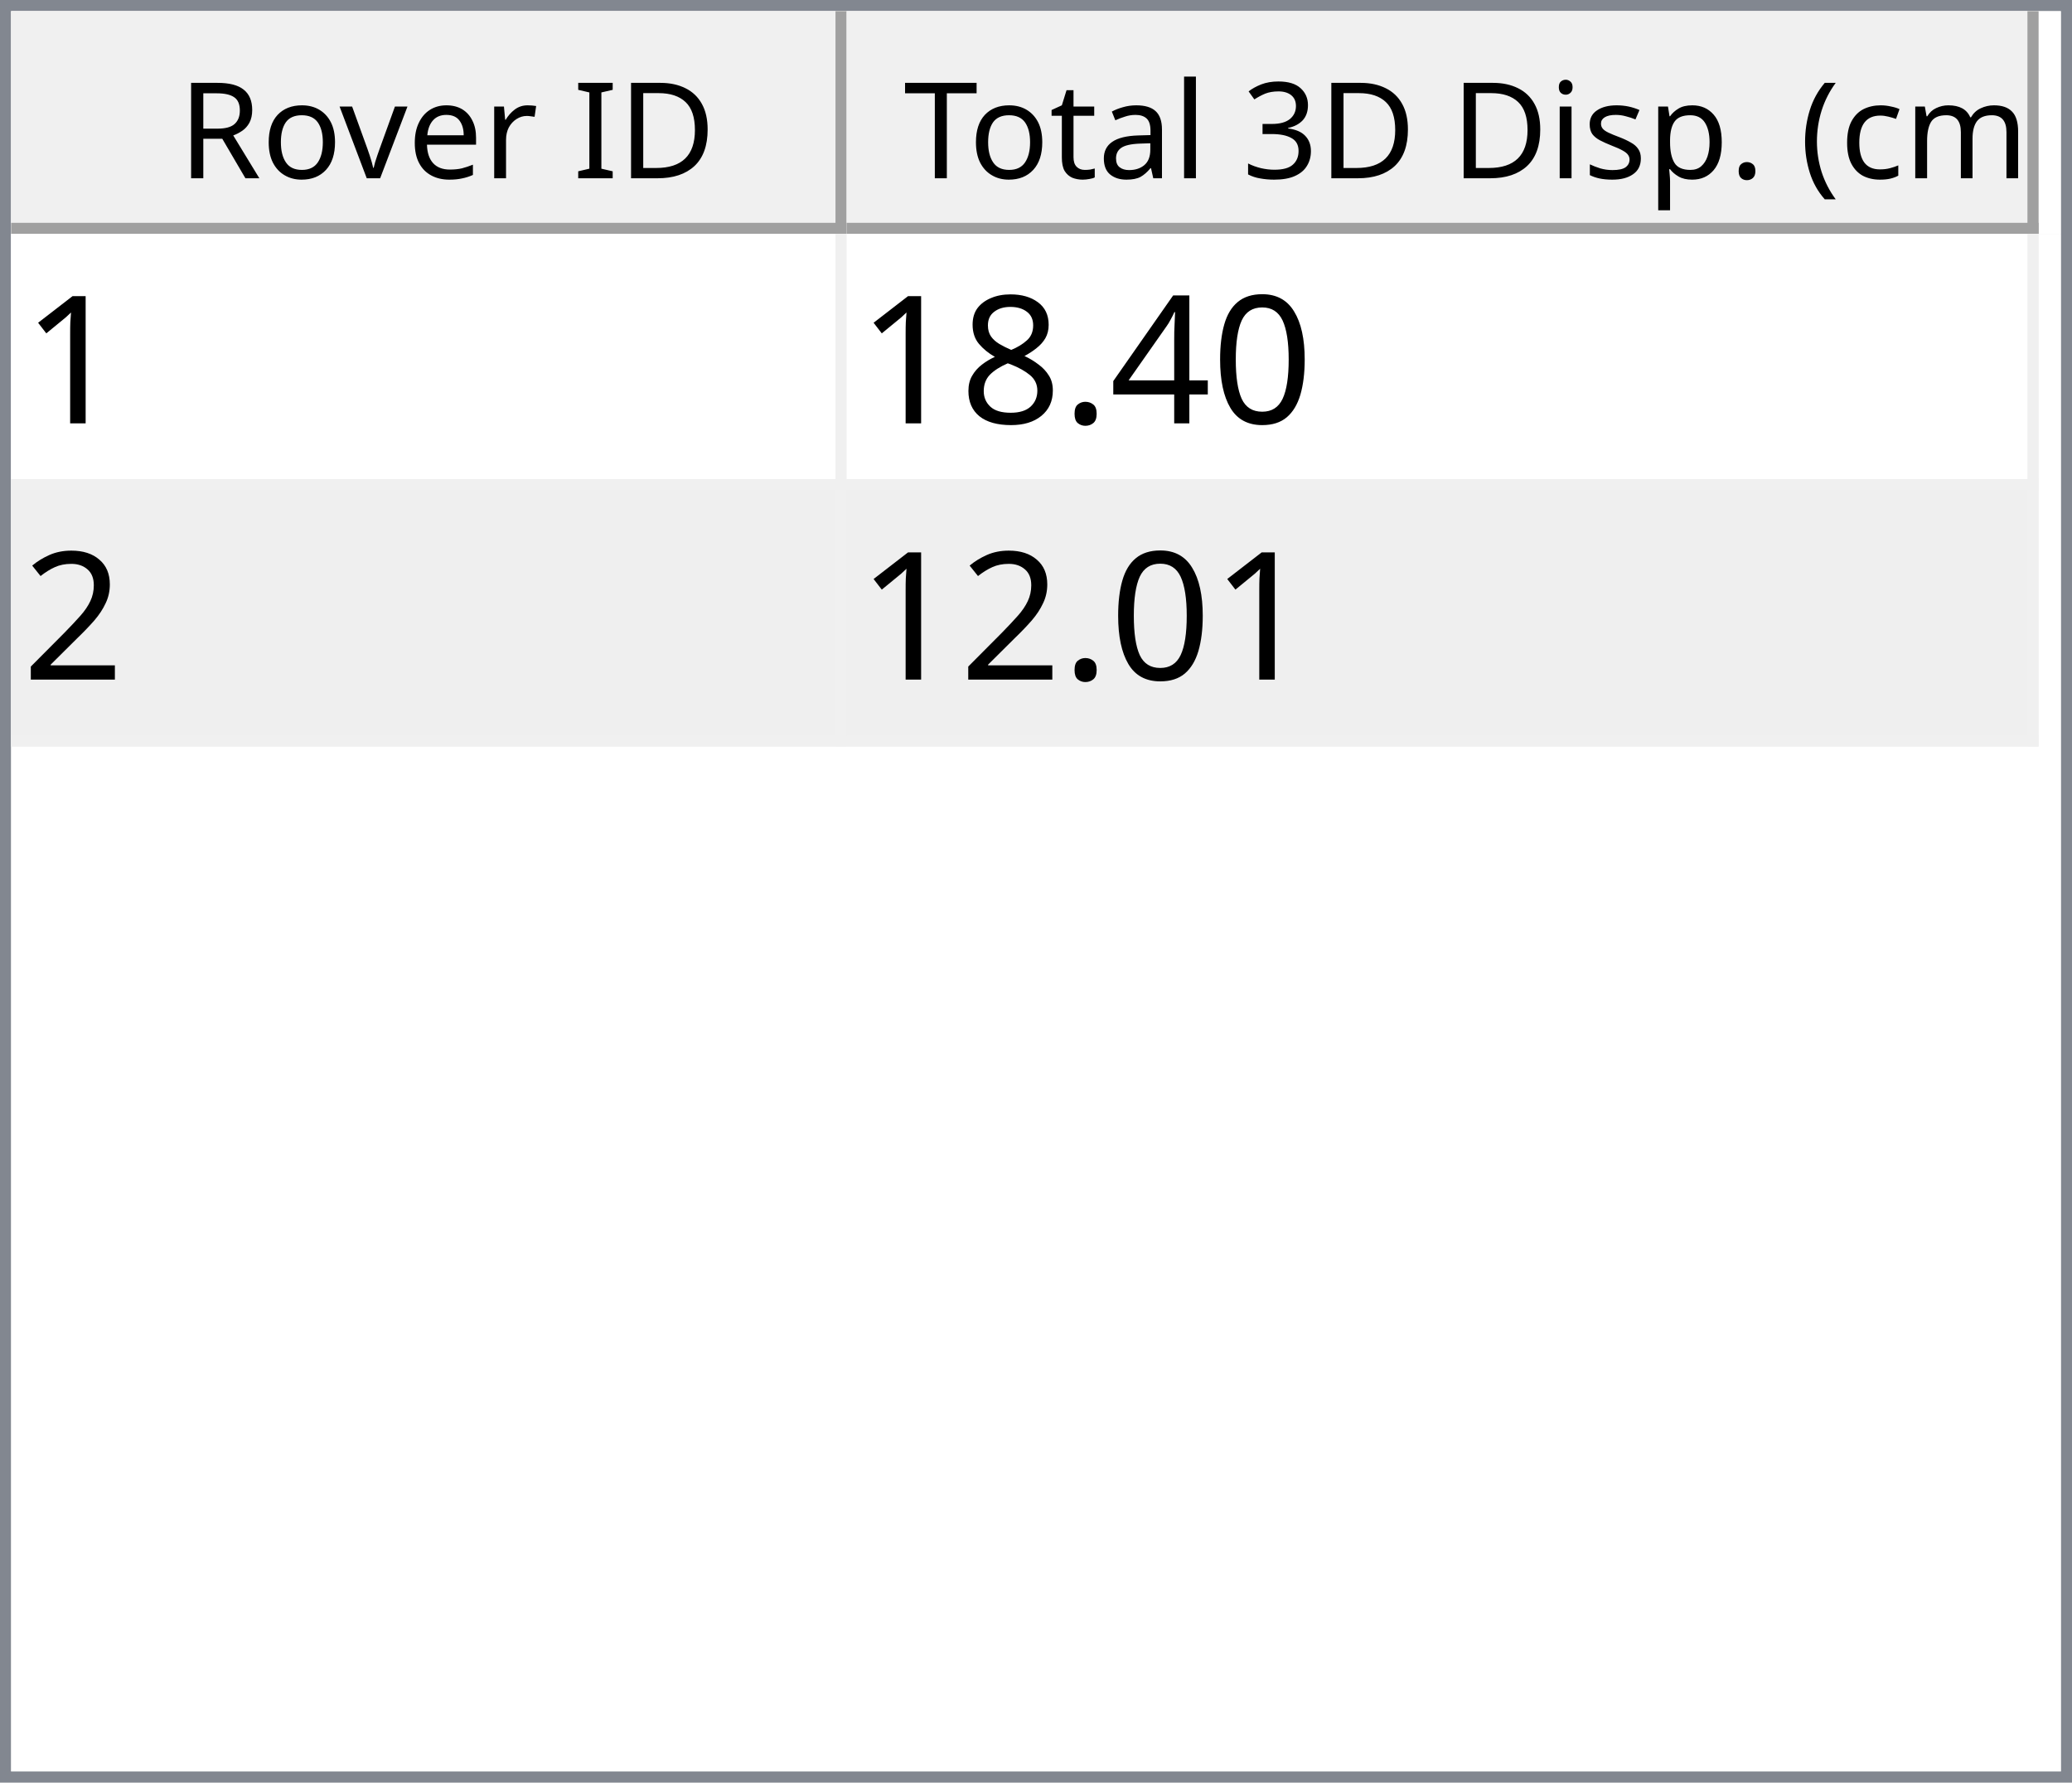
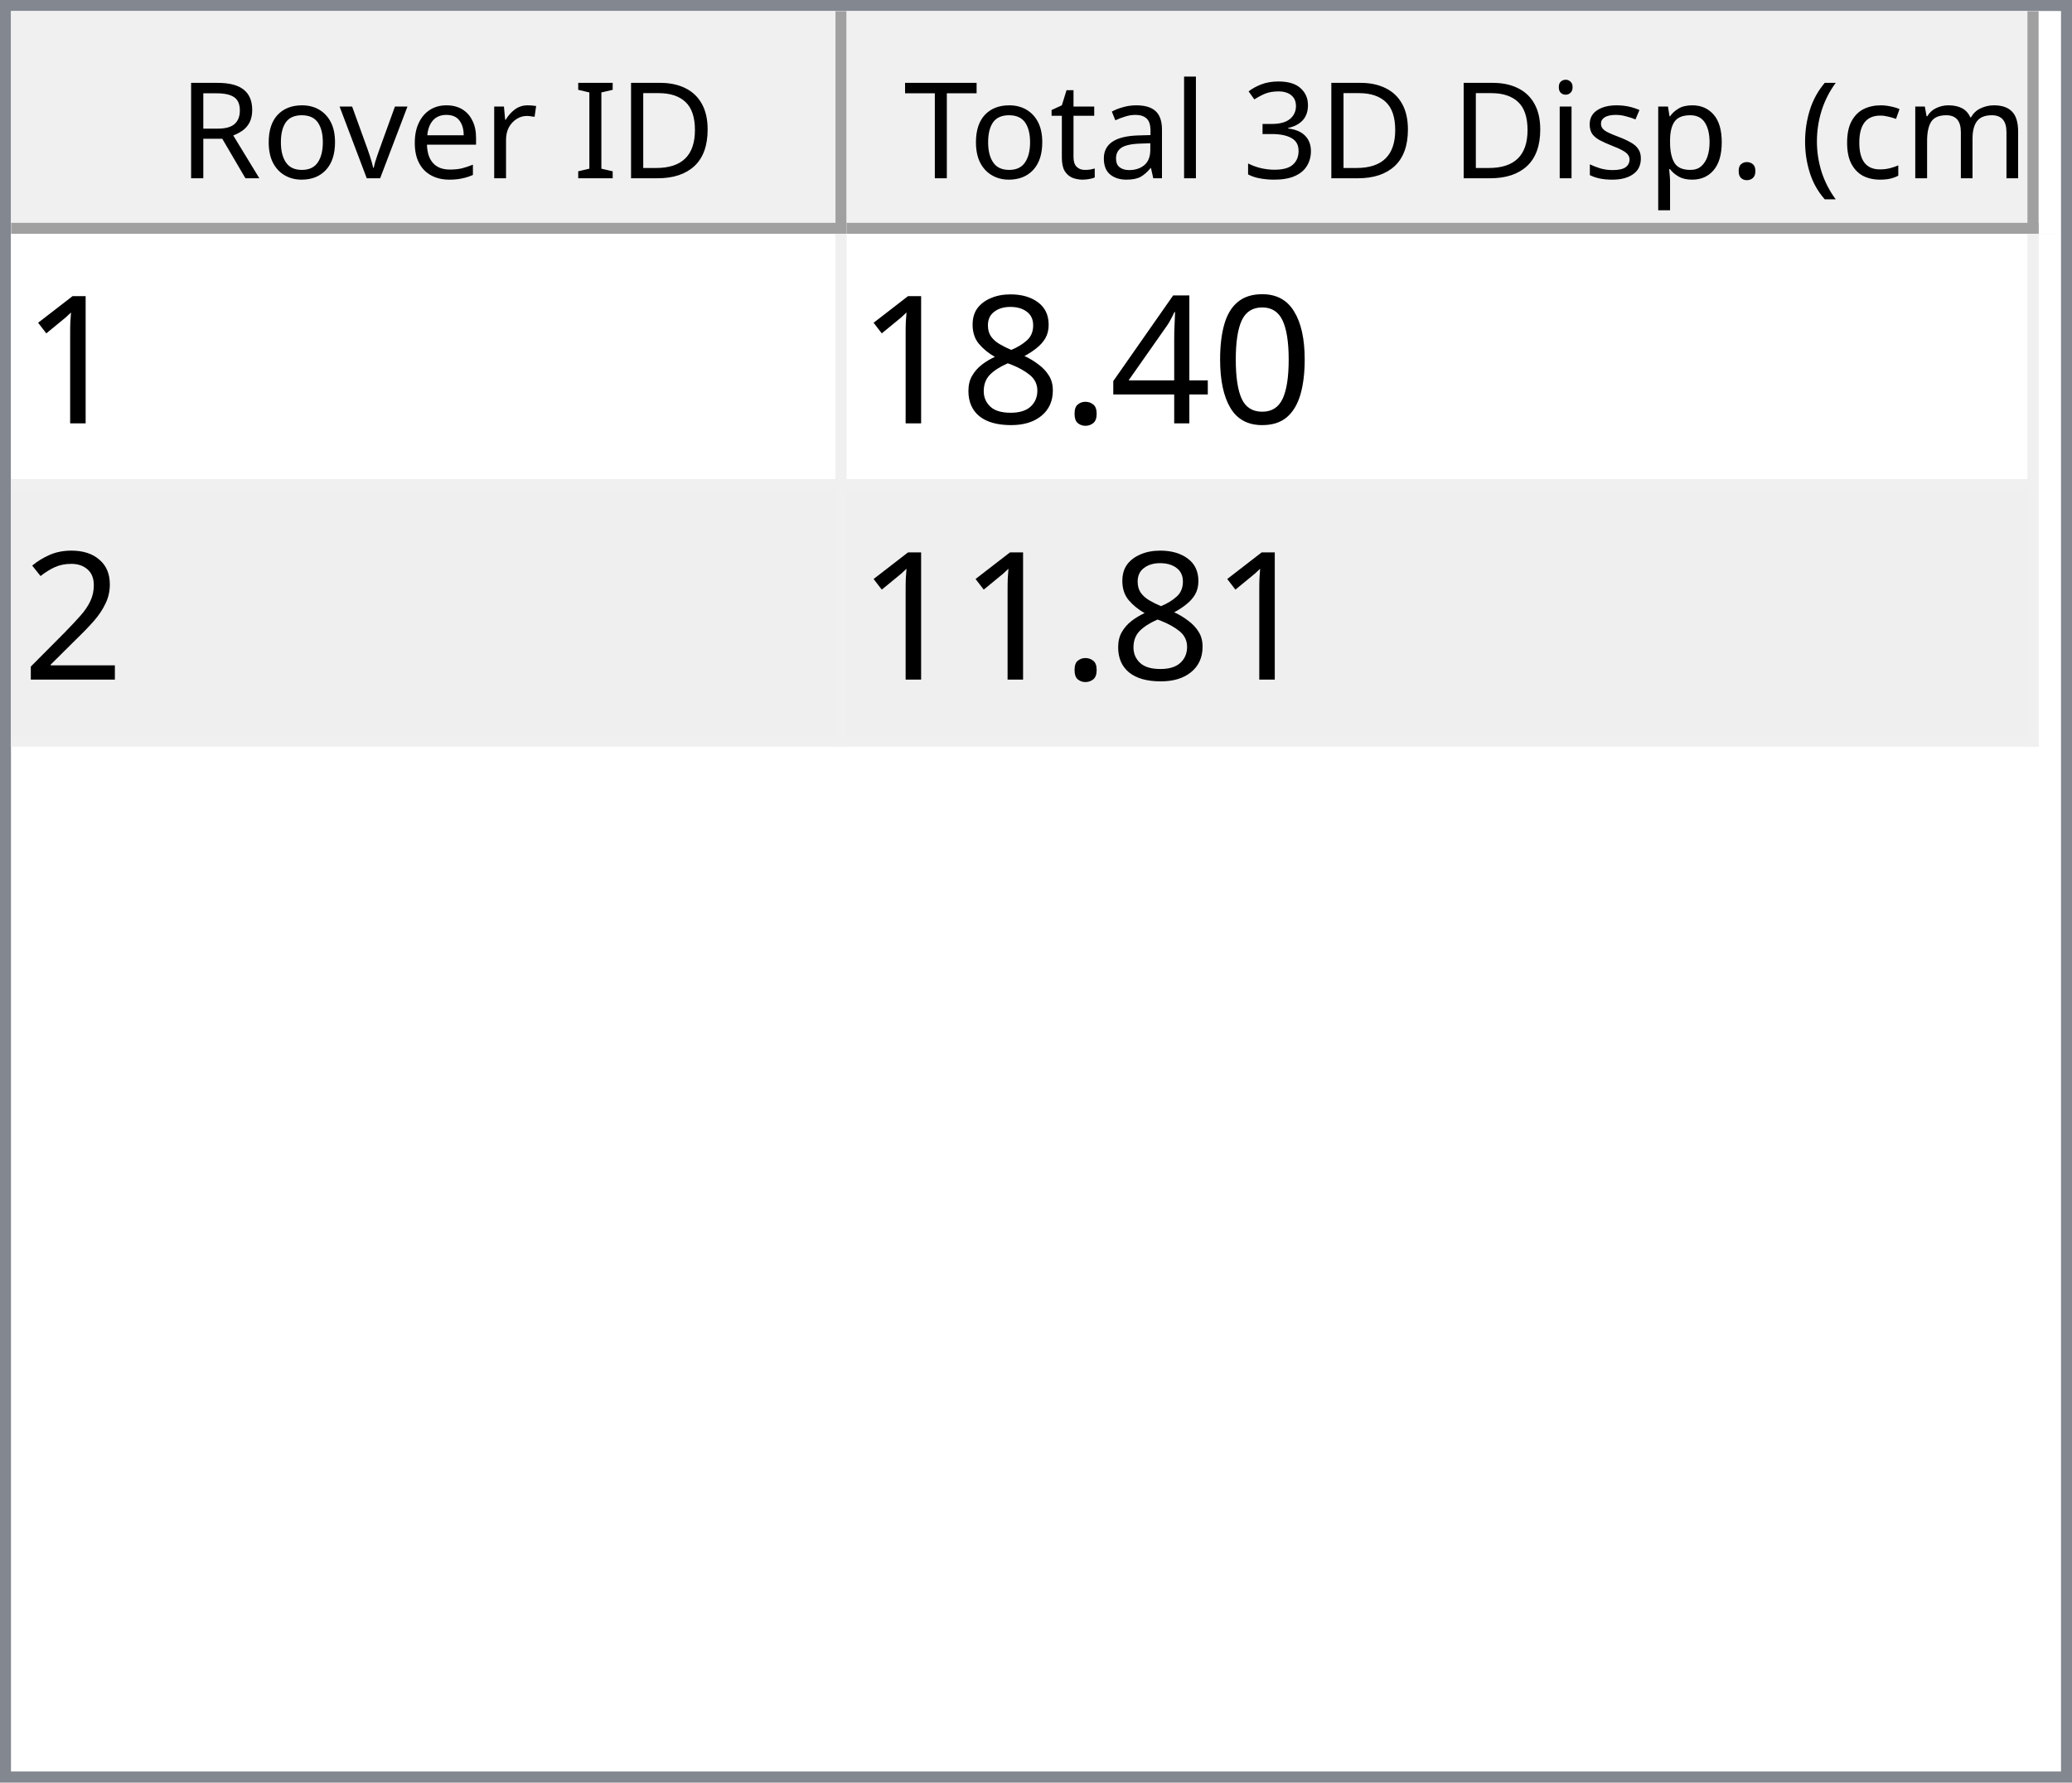
<svg xmlns="http://www.w3.org/2000/svg" style="fill-opacity:1; color-rendering:auto; color-interpolation:auto; text-rendering:auto; stroke:black; stroke-linecap:square; stroke-miterlimit:10; shape-rendering:auto; stroke-opacity:1; fill:black; stroke-dasharray:none; font-weight:normal; stroke-width:1; font-family:'Dialog'; font-style:normal; stroke-linejoin:miter; font-size:12px; stroke-dashoffset:0; image-rendering:auto;" width="186" height="160">
  <defs id="genericDefs" />
  <g>
    <defs id="defs1">
      <clipPath clipPathUnits="userSpaceOnUse" id="clipPath1">
        <path d="M0 0 L186 0 L186 160 L0 160 L0 0 Z" />
      </clipPath>
      <clipPath clipPathUnits="userSpaceOnUse" id="clipPath2">
        <path d="M0 0 L0 160 L186 160 L186 0 Z" />
      </clipPath>
      <clipPath clipPathUnits="userSpaceOnUse" id="clipPath3">
        <path d="M0 0 L0 20 L184 20 L184 0 Z" />
      </clipPath>
      <clipPath clipPathUnits="userSpaceOnUse" id="clipPath4">
        <path d="M0 0 L0 20 L75 20 L75 0 Z" />
      </clipPath>
      <clipPath clipPathUnits="userSpaceOnUse" id="clipPath5">
        <path d="M1 1 L1 19 L74 19 L74 1 Z" />
      </clipPath>
      <clipPath clipPathUnits="userSpaceOnUse" id="clipPath6">
        <path d="M0 0 L0 18 L73 18 L73 0 Z" />
      </clipPath>
      <clipPath clipPathUnits="userSpaceOnUse" id="clipPath7">
        <path d="M-0.5 -0.5 L-0.5 19.5 L74.5 19.5 L74.5 -0.5 Z" />
      </clipPath>
      <clipPath clipPathUnits="userSpaceOnUse" id="clipPath8">
        <path d="M0 0 L0 20 L107 20 L107 0 Z" />
      </clipPath>
      <clipPath clipPathUnits="userSpaceOnUse" id="clipPath9">
        <path d="M1 1 L1 19 L106 19 L106 1 Z" />
      </clipPath>
      <clipPath clipPathUnits="userSpaceOnUse" id="clipPath10">
        <path d="M0 0 L0 18 L105 18 L105 0 Z" />
      </clipPath>
      <clipPath clipPathUnits="userSpaceOnUse" id="clipPath11">
        <path d="M-0.5 -0.5 L-0.5 19.5 L106.5 19.5 L106.5 -0.5 Z" />
      </clipPath>
      <clipPath clipPathUnits="userSpaceOnUse" id="clipPath12">
        <path d="M0 0 L0 138 L184 138 L184 0 Z" />
      </clipPath>
      <clipPath clipPathUnits="userSpaceOnUse" id="clipPath13">
        <path d="M0 0 L0 46 L182 46 L182 0 Z" />
      </clipPath>
      <clipPath clipPathUnits="userSpaceOnUse" id="clipPath14">
        <path d="M-0.5 -0.5 L-0.5 45.5 L181.5 45.5 L181.5 -0.5 Z" />
      </clipPath>
      <clipPath clipPathUnits="userSpaceOnUse" id="clipPath15">
        <path d="M0 0 L0 22 L74 22 L74 0 Z" />
      </clipPath>
      <clipPath clipPathUnits="userSpaceOnUse" id="clipPath16">
        <path d="M0 0 L0 22 L106 22 L106 0 Z" />
      </clipPath>
      <font horiz-adv-x="64.551" id="font1">
        <font-face ascent="107.91" descent="25.098" units-per-em="100" style="font-style:normal; font-family:Segoe UI; font-weight:normal;" />
        <missing-glyph horiz-adv-x="64.551" d="M8.109 0 L8.109 68.266 L56.453 68.266 L56.453 0 L8.109 0 ZM15.328 7.234 L49.219 7.234 L49.219 61.031 L15.328 61.031 L15.328 7.234 Z" />
        <glyph unicode="D" horiz-adv-x="70.117" d="M9.188 0 L9.188 70.016 L28.516 70.016 Q65.531 70.016 65.531 35.891 Q65.531 19.672 55.25 9.836 Q44.969 0 27.734 0 L9.188 0 ZM17.391 62.594 L17.391 7.422 L27.828 7.422 Q41.609 7.422 49.273 14.797 Q56.938 22.172 56.938 35.688 Q56.938 62.594 28.328 62.594 L17.391 62.594 Z" />
        <glyph unicode="I" horiz-adv-x="26.611" d="M17.391 0 L9.188 0 L9.188 70.016 L17.391 70.016 L17.391 0 Z" />
        <glyph unicode=" " horiz-adv-x="27.393" d="" />
        <glyph unicode="r" horiz-adv-x="34.766" d="M34.188 41.891 Q32.078 43.5 28.125 43.5 Q23 43.5 19.555 38.672 Q16.109 33.844 16.109 25.484 L16.109 0 L8.109 0 L8.109 50 L16.109 50 L16.109 39.703 L16.312 39.703 Q18.016 44.969 21.531 47.922 Q25.047 50.875 29.391 50.875 Q32.516 50.875 34.188 50.203 L34.188 41.891 Z" />
        <glyph unicode="e" horiz-adv-x="52.295" d="M48.297 23 L12.984 23 Q13.188 14.656 17.484 10.109 Q21.781 5.562 29.297 5.562 Q37.75 5.562 44.828 11.141 L44.828 3.609 Q38.234 -1.172 27.391 -1.172 Q16.797 -1.172 10.742 5.641 Q4.688 12.453 4.688 24.812 Q4.688 36.469 11.305 43.82 Q17.922 51.172 27.734 51.172 Q37.547 51.172 42.922 44.828 Q48.297 38.484 48.297 27.203 L48.297 23 ZM40.094 29.781 Q40.047 36.719 36.75 40.578 Q33.453 44.438 27.594 44.438 Q21.922 44.438 17.969 40.383 Q14.016 36.328 13.094 29.781 L40.094 29.781 Z" />
        <glyph unicode="v" horiz-adv-x="47.9" d="M47.406 50 L27.484 0 L19.625 0 L0.688 50 L9.469 50 L22.172 13.672 Q23.578 9.672 23.922 6.688 L24.125 6.688 Q24.609 10.453 25.688 13.484 L38.969 50 L47.406 50 Z" />
        <glyph unicode="o" horiz-adv-x="58.594" d="M29 -1.172 Q17.922 -1.172 11.305 5.836 Q4.688 12.844 4.688 24.422 Q4.688 37.016 11.57 44.094 Q18.453 51.172 30.172 51.172 Q41.359 51.172 47.633 44.289 Q53.906 37.406 53.906 25.203 Q53.906 13.234 47.141 6.031 Q40.375 -1.172 29 -1.172 ZM29.594 44.438 Q21.875 44.438 17.383 39.188 Q12.891 33.938 12.891 24.703 Q12.891 15.828 17.43 10.695 Q21.969 5.562 29.594 5.562 Q37.359 5.562 41.531 10.594 Q45.703 15.625 45.703 24.906 Q45.703 34.281 41.531 39.359 Q37.359 44.438 29.594 44.438 Z" />
        <glyph unicode="R" horiz-adv-x="59.814" d="M59.375 0 L49.609 0 L37.891 19.625 Q36.281 22.359 34.766 24.289 Q33.25 26.219 31.664 27.438 Q30.078 28.656 28.25 29.219 Q26.422 29.781 24.125 29.781 L17.391 29.781 L17.391 0 L9.188 0 L9.188 70.016 L30.078 70.016 Q34.672 70.016 38.555 68.867 Q42.438 67.719 45.289 65.375 Q48.141 63.031 49.758 59.547 Q51.375 56.062 51.375 51.375 Q51.375 47.703 50.273 44.656 Q49.172 41.609 47.148 39.211 Q45.125 36.812 42.266 35.133 Q39.406 33.453 35.844 32.516 L35.844 32.328 Q37.594 31.547 38.891 30.547 Q40.188 29.547 41.359 28.18 Q42.531 26.812 43.68 25.078 Q44.828 23.344 46.234 21.047 L59.375 0 ZM17.391 62.594 L17.391 37.203 L28.516 37.203 Q31.594 37.203 34.203 38.133 Q36.812 39.062 38.719 40.797 Q40.625 42.531 41.703 45.047 Q42.781 47.562 42.781 50.688 Q42.781 56.297 39.141 59.445 Q35.5 62.594 28.609 62.594 L17.391 62.594 Z" />
        <glyph unicode=")" horiz-adv-x="30.176" d="M8.297 -15.922 L1.172 -15.922 Q16.406 2.344 16.406 26.812 Q16.406 51.469 1.078 70.016 L8.297 70.016 Q23.531 52.156 23.531 26.703 Q23.531 1.375 8.297 -15.922 Z" />
        <glyph unicode="m" horiz-adv-x="86.133" d="M79.109 0 L71.094 0 L71.094 28.719 Q71.094 37.016 68.531 40.727 Q65.969 44.438 59.906 44.438 Q54.781 44.438 51.195 39.75 Q47.609 35.062 47.609 28.516 L47.609 0 L39.594 0 L39.594 29.688 Q39.594 44.438 28.219 44.438 Q22.953 44.438 19.531 40.016 Q16.109 35.594 16.109 28.516 L16.109 0 L8.109 0 L8.109 50 L16.109 50 L16.109 42.094 L16.312 42.094 Q21.625 51.172 31.844 51.172 Q36.969 51.172 40.773 48.312 Q44.578 45.453 46 40.828 Q51.562 51.172 62.594 51.172 Q79.109 51.172 79.109 30.812 L79.109 0 Z" />
        <glyph unicode="c" horiz-adv-x="46.191" d="M42.188 2.297 Q36.422 -1.172 28.516 -1.172 Q17.828 -1.172 11.258 5.789 Q4.688 12.75 4.688 23.828 Q4.688 36.188 11.766 43.68 Q18.844 51.172 30.672 51.172 Q37.25 51.172 42.281 48.734 L42.281 40.531 Q36.719 44.438 30.375 44.438 Q22.703 44.438 17.797 38.945 Q12.891 33.453 12.891 24.516 Q12.891 15.719 17.508 10.641 Q22.125 5.562 29.891 5.562 Q36.422 5.562 42.188 9.906 L42.188 2.297 Z" />
        <glyph unicode="(" horiz-adv-x="30.176" d="M29.109 -15.922 L21.969 -15.922 Q6.844 1.375 6.844 26.703 Q6.844 52.156 21.969 70.016 L29.203 70.016 Q13.875 51.469 13.875 26.812 Q13.875 2.344 29.109 -15.922 Z" />
        <glyph unicode="." horiz-adv-x="21.68" d="M10.891 -1.078 Q8.641 -1.078 7.055 0.539 Q5.469 2.156 5.469 4.391 Q5.469 6.641 7.055 8.273 Q8.641 9.906 10.891 9.906 Q13.188 9.906 14.797 8.273 Q16.406 6.641 16.406 4.391 Q16.406 2.156 14.797 0.539 Q13.188 -1.078 10.891 -1.078 Z" />
        <glyph unicode="p" horiz-adv-x="58.789" d="M16.312 7.234 L16.109 7.234 L16.109 -23 L8.109 -23 L8.109 50 L16.109 50 L16.109 41.219 L16.312 41.219 Q22.219 51.172 33.594 51.172 Q43.266 51.172 48.688 44.461 Q54.109 37.75 54.109 26.469 Q54.109 13.922 48 6.375 Q41.891 -1.172 31.297 -1.172 Q21.578 -1.172 16.312 7.234 ZM16.109 27.391 L16.109 20.406 Q16.109 14.203 20.141 9.883 Q24.172 5.562 30.375 5.562 Q37.641 5.562 41.773 11.133 Q45.906 16.703 45.906 26.609 Q45.906 34.969 42.047 39.703 Q38.188 44.438 31.594 44.438 Q24.609 44.438 20.359 39.578 Q16.109 34.719 16.109 27.391 Z" />
        <glyph unicode="s" horiz-adv-x="42.432" d="M5.078 1.812 L5.078 10.406 Q11.625 5.562 19.484 5.562 Q30.031 5.562 30.031 12.594 Q30.031 14.594 29.125 15.992 Q28.219 17.391 26.68 18.461 Q25.141 19.531 23.07 20.383 Q21 21.234 18.609 22.172 Q15.281 23.484 12.766 24.828 Q10.25 26.172 8.57 27.859 Q6.891 29.547 6.031 31.695 Q5.172 33.844 5.172 36.719 Q5.172 40.234 6.789 42.945 Q8.406 45.656 11.086 47.484 Q13.766 49.312 17.211 50.242 Q20.656 51.172 24.312 51.172 Q30.812 51.172 35.938 48.922 L35.938 40.828 Q30.422 44.438 23.25 44.438 Q21 44.438 19.195 43.922 Q17.391 43.406 16.094 42.477 Q14.797 41.547 14.086 40.258 Q13.375 38.969 13.375 37.406 Q13.375 35.453 14.086 34.133 Q14.797 32.812 16.164 31.789 Q17.531 30.766 19.484 29.938 Q21.438 29.109 23.922 28.125 Q27.25 26.859 29.883 25.516 Q32.516 24.172 34.375 22.484 Q36.234 20.797 37.234 18.602 Q38.234 16.406 38.234 13.375 Q38.234 9.672 36.602 6.938 Q34.969 4.203 32.234 2.398 Q29.5 0.594 25.93 -0.289 Q22.359 -1.172 18.453 -1.172 Q10.75 -1.172 5.078 1.812 Z" />
        <glyph unicode="i" horiz-adv-x="24.219" d="M12.203 62.703 Q10.062 62.703 8.547 64.164 Q7.031 65.625 7.031 67.875 Q7.031 70.125 8.547 71.609 Q10.062 73.094 12.203 73.094 Q14.406 73.094 15.945 71.609 Q17.484 70.125 17.484 67.875 Q17.484 65.719 15.945 64.211 Q14.406 62.703 12.203 62.703 ZM16.109 0 L8.109 0 L8.109 50 L16.109 50 L16.109 0 Z" />
        <glyph unicode="3" horiz-adv-x="53.906" d="M46.531 19.828 Q46.531 15.094 44.75 11.211 Q42.969 7.328 39.719 4.57 Q36.469 1.812 31.93 0.297 Q27.391 -1.219 21.922 -1.219 Q11.922 -1.219 6 2.594 L6 11.188 Q13.094 5.609 22.219 5.609 Q25.875 5.609 28.828 6.539 Q31.781 7.469 33.906 9.227 Q36.031 10.984 37.18 13.477 Q38.328 15.969 38.328 19.094 Q38.328 32.812 18.797 32.812 L12.984 32.812 L12.984 39.594 L18.5 39.594 Q35.797 39.594 35.797 52.484 Q35.797 64.406 22.609 64.406 Q15.188 64.406 8.688 59.422 L8.688 67.188 Q15.375 71.188 24.609 71.188 Q29 71.188 32.57 69.969 Q36.141 68.75 38.68 66.555 Q41.219 64.359 42.609 61.281 Q44 58.203 44 54.5 Q44 40.672 30.031 36.719 L30.031 36.531 Q33.594 36.141 36.625 34.797 Q39.656 33.453 41.852 31.305 Q44.047 29.156 45.289 26.25 Q46.531 23.344 46.531 19.828 Z" />
        <glyph unicode="l" horiz-adv-x="24.219" d="M16.109 0 L8.109 0 L8.109 74.031 L16.109 74.031 L16.109 0 Z" />
        <glyph unicode="a" horiz-adv-x="50.879" d="M43.891 0 L35.891 0 L35.891 7.812 L35.688 7.812 Q30.469 -1.172 20.312 -1.172 Q12.844 -1.172 8.617 2.781 Q4.391 6.734 4.391 13.281 Q4.391 27.297 20.906 29.594 L35.891 31.688 Q35.891 44.438 25.594 44.438 Q16.547 44.438 9.281 38.281 L9.281 46.484 Q16.656 51.172 26.266 51.172 Q43.891 51.172 43.891 32.516 L43.891 0 ZM35.891 25.297 L23.828 23.641 Q18.266 22.859 15.43 20.875 Q12.594 18.891 12.594 13.875 Q12.594 10.203 15.211 7.883 Q17.828 5.562 22.172 5.562 Q28.125 5.562 32.008 9.742 Q35.891 13.922 35.891 20.312 L35.891 25.297 Z" />
        <glyph unicode="t" horiz-adv-x="33.887" d="M31.297 0.484 Q28.469 -1.078 23.828 -1.078 Q10.688 -1.078 10.688 13.578 L10.688 43.172 L2.094 43.172 L2.094 50 L10.688 50 L10.688 62.203 L18.703 64.797 L18.703 50 L31.297 50 L31.297 43.172 L18.703 43.172 L18.703 14.984 Q18.703 9.969 20.414 7.82 Q22.125 5.672 26.078 5.672 Q29.109 5.672 31.297 7.328 L31.297 0.484 Z" />
        <glyph unicode="T" horiz-adv-x="52.393" d="M50.594 62.594 L30.375 62.594 L30.375 0 L22.172 0 L22.172 62.594 L2 62.594 L2 70.016 L50.594 70.016 L50.594 62.594 Z" />
      </font>
      <font horiz-adv-x="75.0" id="font2">
        <font-face ascent="100.537" descent="21.973" units-per-em="100" style="font-style:normal; font-family:sans-serif; font-weight:normal;" />
        <missing-glyph horiz-adv-x="75.0" d="M12.5 0 L12.5 62.5 L62.5 62.5 L62.5 0 L12.5 0 ZM14.062 1.562 L60.938 1.562 L60.938 60.938 L14.062 60.938 L14.062 1.562 Z" />
        <glyph unicode="1" horiz-adv-x="55.615" d="M37.25 0 L28.469 0 L28.469 56 Q25.297 52.984 20.141 49.953 Q14.984 46.922 10.891 45.406 L10.891 53.906 Q18.266 57.375 23.781 62.305 Q29.297 67.234 31.594 71.875 L37.25 71.875 L37.25 0 Z" />
        <glyph unicode="0" horiz-adv-x="55.615" d="M4.156 35.297 Q4.156 48 6.766 55.742 Q9.375 63.484 14.523 67.68 Q19.672 71.875 27.484 71.875 Q33.25 71.875 37.594 69.555 Q41.938 67.234 44.773 62.867 Q47.609 58.5 49.219 52.227 Q50.828 45.953 50.828 35.297 Q50.828 22.703 48.242 14.969 Q45.656 7.234 40.508 3.008 Q35.359 -1.219 27.484 -1.219 Q17.141 -1.219 11.234 6.203 Q4.156 15.141 4.156 35.297 ZM13.188 35.297 Q13.188 17.672 17.312 11.836 Q21.438 6 27.484 6 Q33.547 6 37.672 11.859 Q41.797 17.719 41.797 35.297 Q41.797 52.984 37.672 58.789 Q33.547 64.594 27.391 64.594 Q21.344 64.594 17.719 59.469 Q13.188 52.938 13.188 35.297 Z" />
        <glyph unicode="4" horiz-adv-x="55.615" d="M32.328 0 L32.328 17.141 L1.266 17.141 L1.266 25.203 L33.938 71.578 L41.109 71.578 L41.109 25.203 L50.781 25.203 L50.781 17.141 L41.109 17.141 L41.109 0 L32.328 0 ZM32.328 25.203 L32.328 57.469 L9.906 25.203 L32.328 25.203 Z" />
        <glyph unicode="." horiz-adv-x="27.783" d="M9.078 0 L9.078 10.016 L19.094 10.016 L19.094 0 L9.078 0 Z" />
        <glyph unicode="8" horiz-adv-x="55.615" d="M17.672 38.812 Q12.203 40.828 9.57 44.539 Q6.938 48.25 6.938 53.422 Q6.938 61.234 12.555 66.555 Q18.172 71.875 27.484 71.875 Q36.859 71.875 42.578 66.43 Q48.297 60.984 48.297 53.172 Q48.297 48.188 45.68 44.508 Q43.062 40.828 37.75 38.812 Q44.344 36.672 47.781 31.883 Q51.219 27.094 51.219 20.453 Q51.219 11.281 44.727 5.031 Q38.234 -1.219 27.641 -1.219 Q17.047 -1.219 10.547 5.055 Q4.047 11.328 4.047 20.703 Q4.047 27.688 7.594 32.398 Q11.141 37.109 17.672 38.812 ZM15.922 53.719 Q15.922 48.641 19.195 45.414 Q22.469 42.188 27.688 42.188 Q32.766 42.188 36.016 45.383 Q39.266 48.578 39.266 53.219 Q39.266 58.062 35.914 61.359 Q32.562 64.656 27.594 64.656 Q22.562 64.656 19.242 61.43 Q15.922 58.203 15.922 53.719 ZM13.094 20.656 Q13.094 16.891 14.875 13.375 Q16.656 9.859 20.172 7.93 Q23.688 6 27.734 6 Q34.031 6 38.133 10.055 Q42.234 14.109 42.234 20.359 Q42.234 26.703 38.016 30.859 Q33.797 35.016 27.438 35.016 Q21.234 35.016 17.164 30.914 Q13.094 26.812 13.094 20.656 Z" />
        <glyph unicode="2" horiz-adv-x="55.615" d="M50.344 8.453 L50.344 0 L3.031 0 Q2.938 3.172 4.047 6.109 Q5.859 10.938 9.836 15.625 Q13.812 20.312 21.344 26.469 Q33.016 36.031 37.117 41.625 Q41.219 47.219 41.219 52.203 Q41.219 57.422 37.477 61.008 Q33.734 64.594 27.734 64.594 Q21.391 64.594 17.578 60.789 Q13.766 56.984 13.719 50.25 L4.688 51.172 Q5.609 61.281 11.664 66.578 Q17.719 71.875 27.938 71.875 Q38.234 71.875 44.242 66.164 Q50.25 60.453 50.25 52 Q50.25 47.703 48.492 43.555 Q46.734 39.406 42.656 34.812 Q38.578 30.219 29.109 22.219 Q21.188 15.578 18.945 13.211 Q16.703 10.844 15.234 8.453 L50.344 8.453 Z" />
      </font>
    </defs>
    <g style="fill:white; stroke:white;">
      <rect x="0" y="0" width="186" style="clip-path:url(#clipPath1); stroke:none;" height="160" />
    </g>
    <g style="fill:white; text-rendering:optimizeSpeed; color-rendering:optimizeSpeed; image-rendering:optimizeSpeed; shape-rendering:crispEdges; stroke:white; color-interpolation:sRGB;">
      <rect x="0" width="186" height="160" y="0" style="stroke:none;" />
      <path style="stroke:none;" d="M0 160 L186 160 L186 0 L0 0 Z" />
    </g>
    <g style="fill:rgb(240,240,240); font-family:'Segoe UI'; stroke:rgb(240,240,240);">
      <rect x="0" y="0" width="186" style="clip-path:url(#clipPath2); stroke:none;" height="160" />
    </g>
    <g style="fill:rgb(130,135,144); font-family:'Segoe UI'; stroke:rgb(130,135,144);">
      <path d="M0 0 L186 0 L186 160 L0 160 L0 0 ZM1 1 L185 1 L185 159 L1 159 L1 1 Z" style="fill-rule:evenodd; clip-path:url(#clipPath2); stroke:none;" />
    </g>
    <g style="fill:white; font-family:'Segoe UI'; stroke:white;" transform="translate(1,1)">
      <rect x="0" y="0" width="184" style="clip-path:url(#clipPath3); stroke:none;" height="20" />
    </g>
    <g style="fill:rgb(240,240,240); font-family:'Segoe UI'; stroke:rgb(240,240,240);" transform="translate(1,1)">
      <rect x="0" y="0" width="75" style="clip-path:url(#clipPath4); stroke:none;" height="20" />
    </g>
    <g style="font-family:'Segoe UI';" transform="translate(2,2)">
      <text x="14" xml:space="preserve" y="14" style="clip-path:url(#clipPath6); stroke:none;">Rover ID</text>
    </g>
    <g style="fill:rgb(160,160,160); font-family:'Segoe UI'; stroke:rgb(160,160,160); stroke-linejoin:bevel;" transform="translate(1.5,1.5)">
      <line x1="74" x2="74" y1="0" style="fill:none; clip-path:url(#clipPath7);" y2="19" />
    </g>
    <g style="fill:rgb(160,160,160); font-family:'Segoe UI'; stroke:rgb(160,160,160); stroke-linejoin:bevel;" transform="matrix(1,0,0,1,1,1) translate(0.5,0.5)">
      <line x1="0" x2="74" y1="19" style="fill:none; clip-path:url(#clipPath7);" y2="19" />
    </g>
    <g style="fill:rgb(240,240,240); font-family:'Segoe UI'; stroke:rgb(240,240,240);" transform="translate(76,1)">
      <rect x="0" y="0" width="107" style="clip-path:url(#clipPath8); stroke:none;" height="20" />
    </g>
    <g style="font-family:'Segoe UI';" transform="translate(77,2)">
      <text x="1" xml:space="preserve" y="14" style="clip-path:url(#clipPath10); stroke:none;"> Total 3D Disp. (cm)</text>
    </g>
    <g style="fill:rgb(160,160,160); font-family:'Segoe UI'; stroke:rgb(160,160,160); stroke-linejoin:bevel;" transform="translate(76.5,1.5)">
      <line x1="106" x2="106" y1="0" style="fill:none; clip-path:url(#clipPath11);" y2="19" />
    </g>
    <g style="fill:rgb(160,160,160); font-family:'Segoe UI'; stroke:rgb(160,160,160); stroke-linejoin:bevel;" transform="matrix(1,0,0,1,76,1) translate(0.5,0.5)">
      <line x1="0" x2="106" y1="19" style="fill:none; clip-path:url(#clipPath11);" y2="19" />
    </g>
    <g style="fill:white; font-family:'Segoe UI'; stroke:white;" transform="translate(1,21)">
      <rect x="0" y="0" width="184" style="clip-path:url(#clipPath12); stroke:none;" height="138" />
    </g>
    <g style="fill:rgb(240,240,240); font-size:16px; font-family:sans-serif; stroke:rgb(240,240,240);" transform="translate(1,21)">
      <rect x="0" y="0" width="182" style="clip-path:url(#clipPath13); stroke:none;" height="46" />
      <line transform="translate(0.5,0.5)" x1="0" x2="181" y1="22" style="clip-path:url(#clipPath14); fill:none; stroke-linejoin:bevel;" y2="22" />
    </g>
    <g transform="matrix(1,0,0,1,1,21) translate(0.5,0.5)" style="fill:rgb(240,240,240); font-size:16px; font-family:sans-serif; stroke:rgb(240,240,240); stroke-linejoin:bevel;">
      <line x1="0" x2="181" y1="45" style="fill:none; clip-path:url(#clipPath14);" y2="45" />
    </g>
    <g transform="matrix(1,0,0,1,1,21) translate(0.5,0.5)" style="fill:rgb(240,240,240); font-size:16px; font-family:sans-serif; stroke:rgb(240,240,240); stroke-linejoin:bevel;">
      <line x1="74" x2="74" y1="0" style="fill:none; clip-path:url(#clipPath14);" y2="45" />
    </g>
    <g transform="matrix(1,0,0,1,1,21) translate(0.5,0.5)" style="fill:rgb(240,240,240); font-size:16px; font-family:sans-serif; stroke:rgb(240,240,240); stroke-linejoin:bevel;">
      <line x1="181" x2="181" y1="0" style="fill:none; clip-path:url(#clipPath14);" y2="45" />
    </g>
    <g style="fill:white; font-size:16px; font-family:sans-serif; stroke:white;" transform="matrix(1,0,0,1,1,21)">
      <rect x="0" y="0" width="74" style="clip-path:url(#clipPath15); stroke:none;" height="22" />
      <text x="1" y="17" style="fill:black; clip-path:url(#clipPath15); stroke:none;" xml:space="preserve">1</text>
    </g>
    <g style="fill:white; font-size:16px; font-family:sans-serif; stroke:white;" transform="matrix(1,0,0,1,1,21) translate(75,0)">
      <rect x="0" y="0" width="106" style="clip-path:url(#clipPath16); stroke:none;" height="22" />
      <text x="1" y="17" style="fill:black; clip-path:url(#clipPath16); stroke:none;" xml:space="preserve">18.40</text>
    </g>
    <g style="fill:rgb(239,239,239); font-size:16px; font-family:sans-serif; stroke:rgb(239,239,239);" transform="matrix(1,0,0,1,1,21) translate(0,23)">
      <rect x="0" y="0" width="74" style="clip-path:url(#clipPath15); stroke:none;" height="22" />
      <text x="1" y="17" style="fill:black; clip-path:url(#clipPath15); stroke:none;" xml:space="preserve">2</text>
    </g>
    <g style="fill:rgb(239,239,239); font-size:16px; font-family:sans-serif; stroke:rgb(239,239,239);" transform="matrix(1,0,0,1,1,21) translate(75,23)">
      <rect x="0" y="0" width="106" style="clip-path:url(#clipPath16); stroke:none;" height="22" />
-       <text x="1" y="17" style="fill:black; clip-path:url(#clipPath16); stroke:none;" xml:space="preserve">12.01</text>
+       <text x="1" y="17" style="fill:black; clip-path:url(#clipPath16); stroke:none;" xml:space="preserve">11.81</text>
    </g>
  </g>
</svg>
